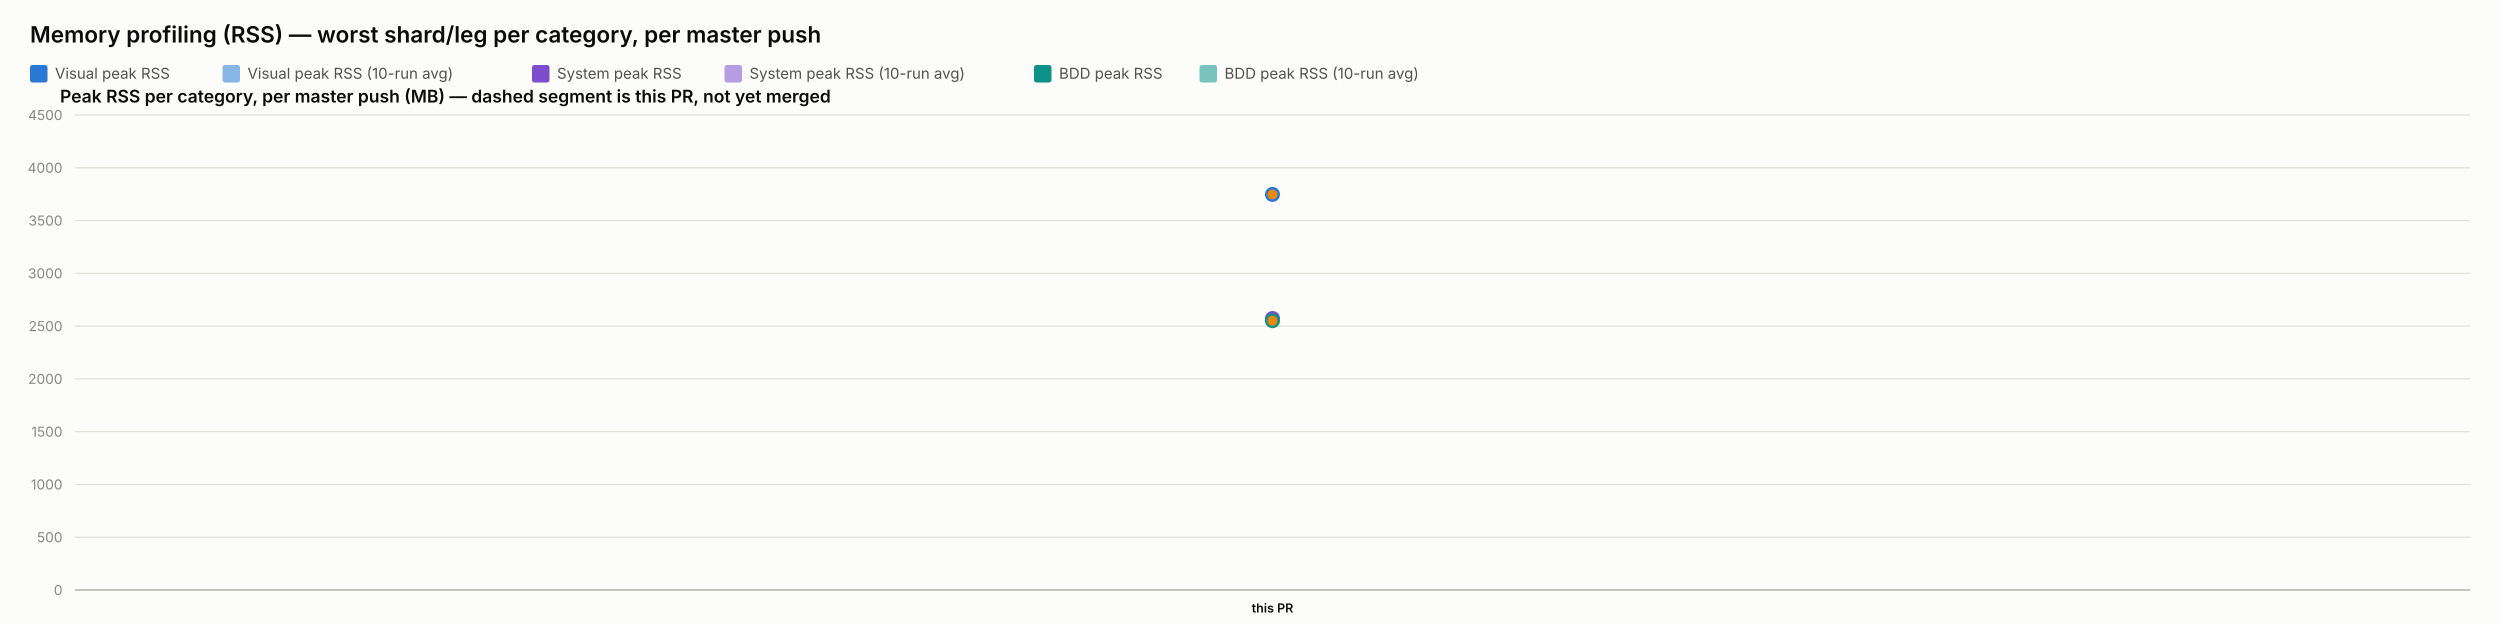
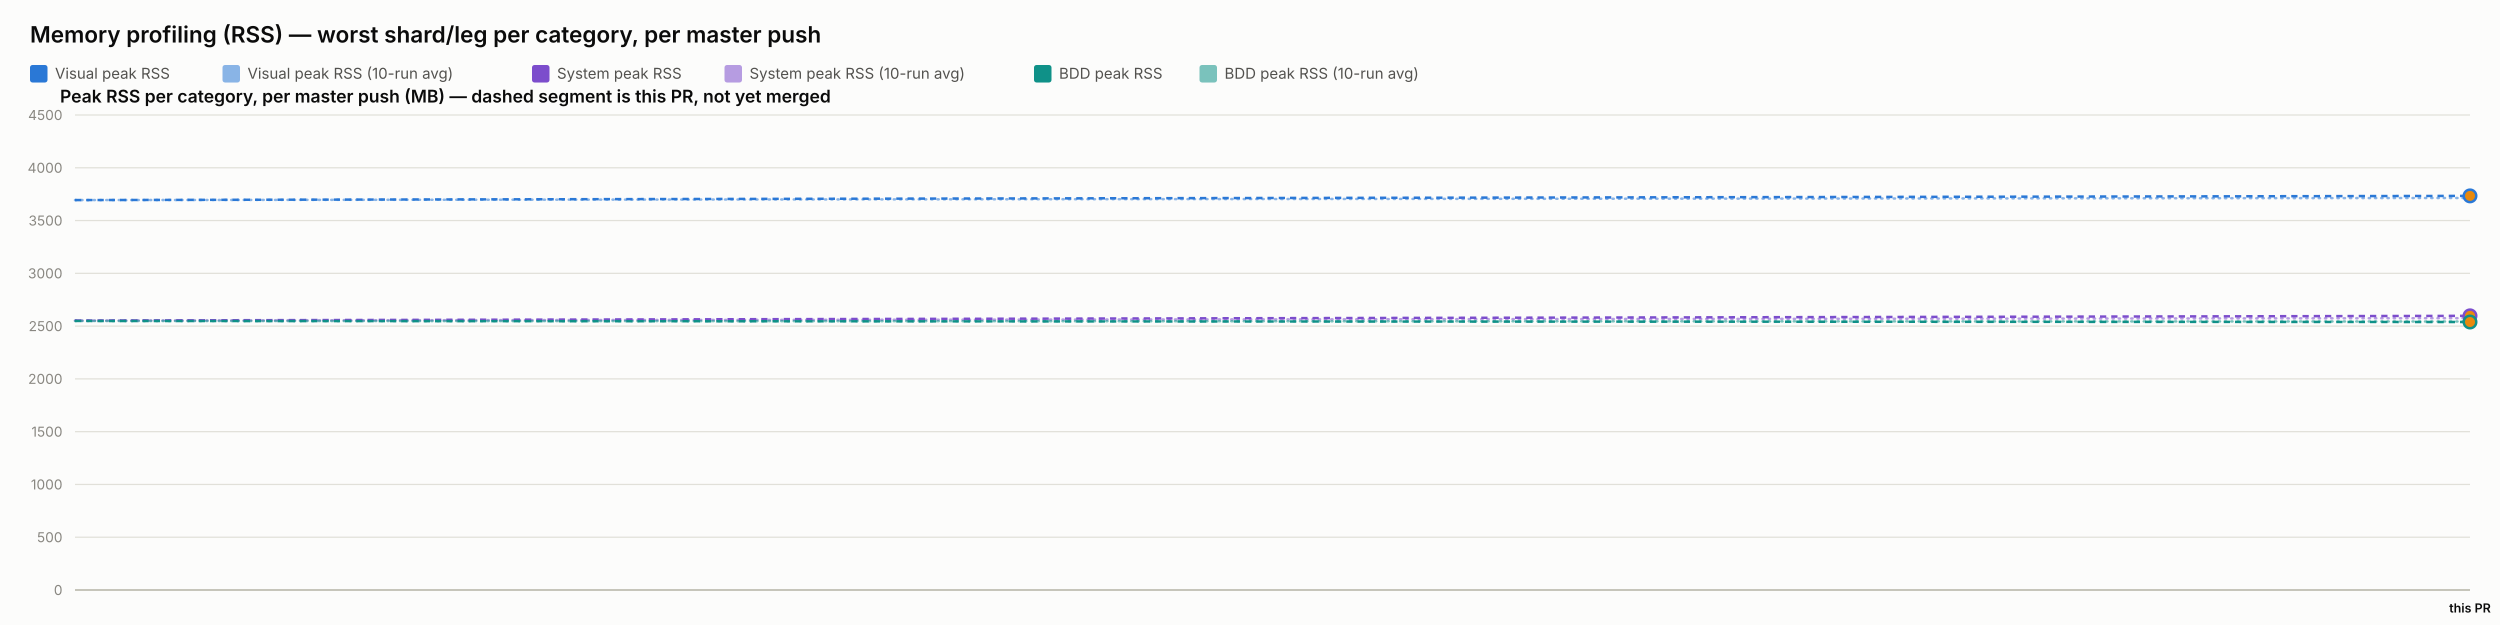
<svg xmlns="http://www.w3.org/2000/svg" width="2000" height="500" viewBox="0 0 2000 500" font-family="system-ui, -apple-system, sans-serif">
  <rect x="0" y="0" width="2000" height="500" fill="#fcfcfb" />
  <text x="24" y="34" font-size="18" font-weight="600" fill="#0b0b0b">Memory profiling (RSS) — worst shard/leg per category, per master push</text>
  <rect x="24" y="52" width="14" height="14" rx="2" fill="#2a78d6" />
  <text x="44" y="63" font-size="12" fill="#52514e" font-family="system-ui, -apple-system, sans-serif">Visual peak RSS</text>
  <rect x="178" y="52" width="14" height="14" rx="2" fill="#2a78d6" opacity="0.55" />
  <text x="198" y="63" font-size="12" fill="#52514e" font-family="system-ui, -apple-system, sans-serif">Visual peak RSS (10-run avg)</text>
  <rect x="425.6" y="52" width="14" height="14" rx="2" fill="#7c4dcc" />
  <text x="445.6" y="63" font-size="12" fill="#52514e" font-family="system-ui, -apple-system, sans-serif">System peak RSS</text>
  <rect x="579.6" y="52" width="14" height="14" rx="2" fill="#7c4dcc" opacity="0.55" />
  <text x="599.6" y="63" font-size="12" fill="#52514e" font-family="system-ui, -apple-system, sans-serif">System peak RSS (10-run avg)</text>
  <rect x="827.2" y="52" width="14" height="14" rx="2" fill="#0f9188" />
  <text x="847.2" y="63" font-size="12" fill="#52514e" font-family="system-ui, -apple-system, sans-serif">BDD peak RSS</text>
  <rect x="959.6" y="52" width="14" height="14" rx="2" fill="#0f9188" opacity="0.55" />
  <text x="979.6" y="63" font-size="12" fill="#52514e" font-family="system-ui, -apple-system, sans-serif">BDD peak RSS (10-run avg)</text>
  <text x="48" y="82" font-size="14" font-weight="600" fill="#0b0b0b" font-family="system-ui, -apple-system, sans-serif">Peak RSS per category, per master push (MB) — dashed segment is this PR, not yet merged</text>
  <line x1="60" y1="472" x2="1976" y2="472" stroke="#e1e0d9" stroke-width="1" />
  <text x="50" y="476" font-size="11" text-anchor="end" fill="#898781" font-family="system-ui, -apple-system, sans-serif">0</text>
  <line x1="60" y1="429.778" x2="1976" y2="429.778" stroke="#e1e0d9" stroke-width="1" />
  <text x="50" y="433.778" font-size="11" text-anchor="end" fill="#898781" font-family="system-ui, -apple-system, sans-serif">500</text>
  <line x1="60" y1="387.556" x2="1976" y2="387.556" stroke="#e1e0d9" stroke-width="1" />
  <text x="50" y="391.556" font-size="11" text-anchor="end" fill="#898781" font-family="system-ui, -apple-system, sans-serif">1000</text>
  <line x1="60" y1="345.333" x2="1976" y2="345.333" stroke="#e1e0d9" stroke-width="1" />
  <text x="50" y="349.333" font-size="11" text-anchor="end" fill="#898781" font-family="system-ui, -apple-system, sans-serif">1500</text>
  <line x1="60" y1="303.111" x2="1976" y2="303.111" stroke="#e1e0d9" stroke-width="1" />
  <text x="50" y="307.111" font-size="11" text-anchor="end" fill="#898781" font-family="system-ui, -apple-system, sans-serif">2000</text>
  <line x1="60" y1="260.889" x2="1976" y2="260.889" stroke="#e1e0d9" stroke-width="1" />
  <text x="50" y="264.889" font-size="11" text-anchor="end" fill="#898781" font-family="system-ui, -apple-system, sans-serif">2500</text>
  <line x1="60" y1="218.667" x2="1976" y2="218.667" stroke="#e1e0d9" stroke-width="1" />
  <text x="50" y="222.667" font-size="11" text-anchor="end" fill="#898781" font-family="system-ui, -apple-system, sans-serif">3000</text>
  <line x1="60" y1="176.444" x2="1976" y2="176.444" stroke="#e1e0d9" stroke-width="1" />
  <text x="50" y="180.444" font-size="11" text-anchor="end" fill="#898781" font-family="system-ui, -apple-system, sans-serif">3500</text>
  <line x1="60" y1="134.222" x2="1976" y2="134.222" stroke="#e1e0d9" stroke-width="1" />
  <text x="50" y="138.222" font-size="11" text-anchor="end" fill="#898781" font-family="system-ui, -apple-system, sans-serif">4000</text>
  <line x1="60" y1="92" x2="1976" y2="92" stroke="#e1e0d9" stroke-width="1" />
  <text x="50" y="96" font-size="11" text-anchor="end" fill="#898781" font-family="system-ui, -apple-system, sans-serif">4500</text>
  <line x1="60" y1="472" x2="1976" y2="472" stroke="#c3c2b7" stroke-width="1.5" />
-   <path d="M 1018 155.533" fill="none" stroke="#2a78d6" stroke-width="2" stroke-dasharray="1,4" stroke-linecap="round" opacity="0.55" />
-   <path d="M 1018 254.797" fill="none" stroke="#7c4dcc" stroke-width="2" stroke-dasharray="1,4" stroke-linecap="round" opacity="0.55" />
-   <path d="M 1018 256.564" fill="none" stroke="#0f9188" stroke-width="2" stroke-dasharray="1,4" stroke-linecap="round" opacity="0.55" />
-   <circle cx="1018" cy="155.533" r="5" fill="#e8890c" stroke="#2a78d6" stroke-width="2" />
-   <circle cx="1018" cy="254.797" r="5" fill="#e8890c" stroke="#7c4dcc" stroke-width="2" />
-   <circle cx="1018" cy="256.564" r="5" fill="#e8890c" stroke="#0f9188" stroke-width="2" />
-   <text x="1018" y="490" font-size="10" text-anchor="middle" fill="#0b0b0b" font-family="system-ui, -apple-system, sans-serif" font-weight="600">this PR</text>
+   <path d="M 60 160.06 L 1976 158.384" fill="none" stroke="#2a78d6" stroke-width="2" stroke-dasharray="1,4" stroke-linecap="round" opacity="0.55" />
+   <path d="M 60 256.427 L 1976 254.548" fill="none" stroke="#7c4dcc" stroke-width="2" stroke-dasharray="1,4" stroke-linecap="round" opacity="0.55" />
+   <path d="M 60 256.782 L 1976 257.196" fill="none" stroke="#0f9188" stroke-width="2" stroke-dasharray="1,4" stroke-linecap="round" opacity="0.55" />
+   <path d="M 60 160.06" fill="none" stroke="#2a78d6" stroke-width="2" />
+   <path d="M 60 160.06 L 1976 156.709" fill="none" stroke="#2a78d6" stroke-width="2" stroke-dasharray="5,4" />
+   <circle cx="1976" cy="156.709" r="5" fill="#e8890c" stroke="#2a78d6" stroke-width="2" />
+   <path d="M 60 256.427" fill="none" stroke="#7c4dcc" stroke-width="2" />
+   <path d="M 60 256.427 L 1976 252.668" fill="none" stroke="#7c4dcc" stroke-width="2" stroke-dasharray="5,4" />
+   <circle cx="1976" cy="252.668" r="5" fill="#e8890c" stroke="#7c4dcc" stroke-width="2" />
+   <path d="M 60 256.782" fill="none" stroke="#0f9188" stroke-width="2" />
+   <path d="M 60 256.782 L 1976 257.611" fill="none" stroke="#0f9188" stroke-width="2" stroke-dasharray="5,4" />
+   <circle cx="1976" cy="257.611" r="5" fill="#e8890c" stroke="#0f9188" stroke-width="2" />
+   <text x="1976" y="490" font-size="10" text-anchor="middle" fill="#0b0b0b" font-family="system-ui, -apple-system, sans-serif" font-weight="600">this PR</text>
</svg>
